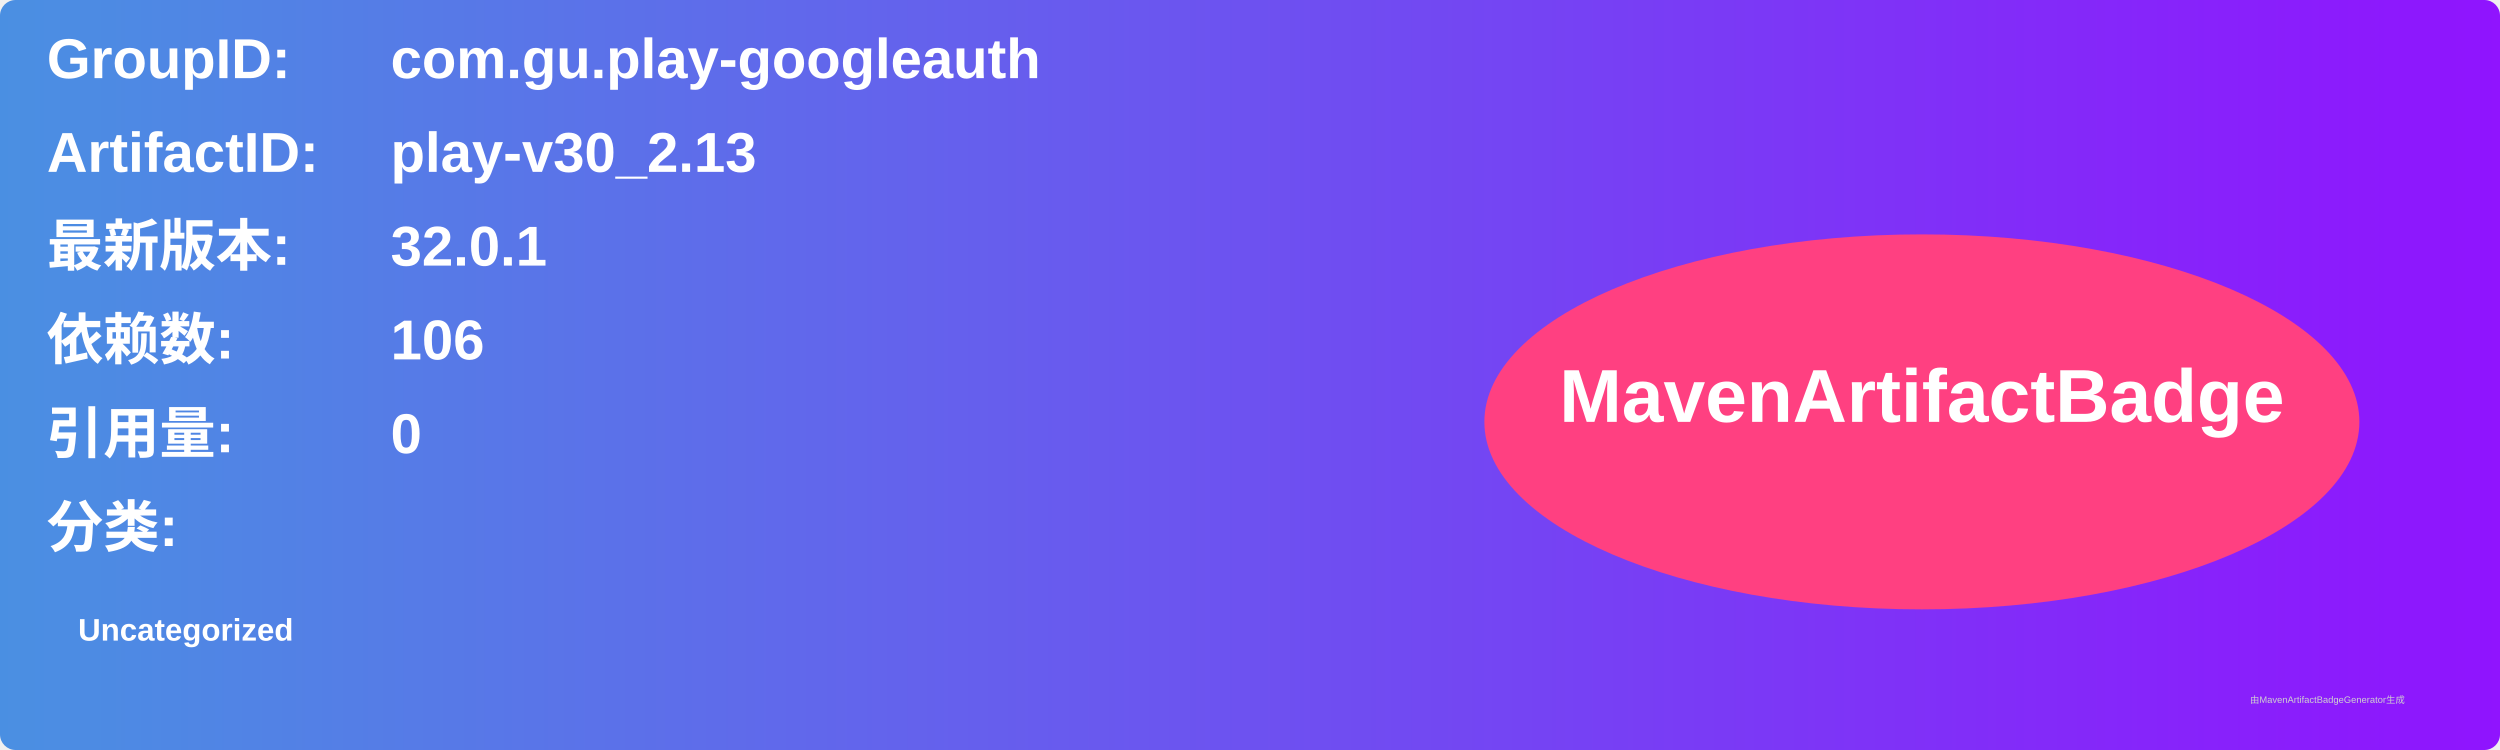
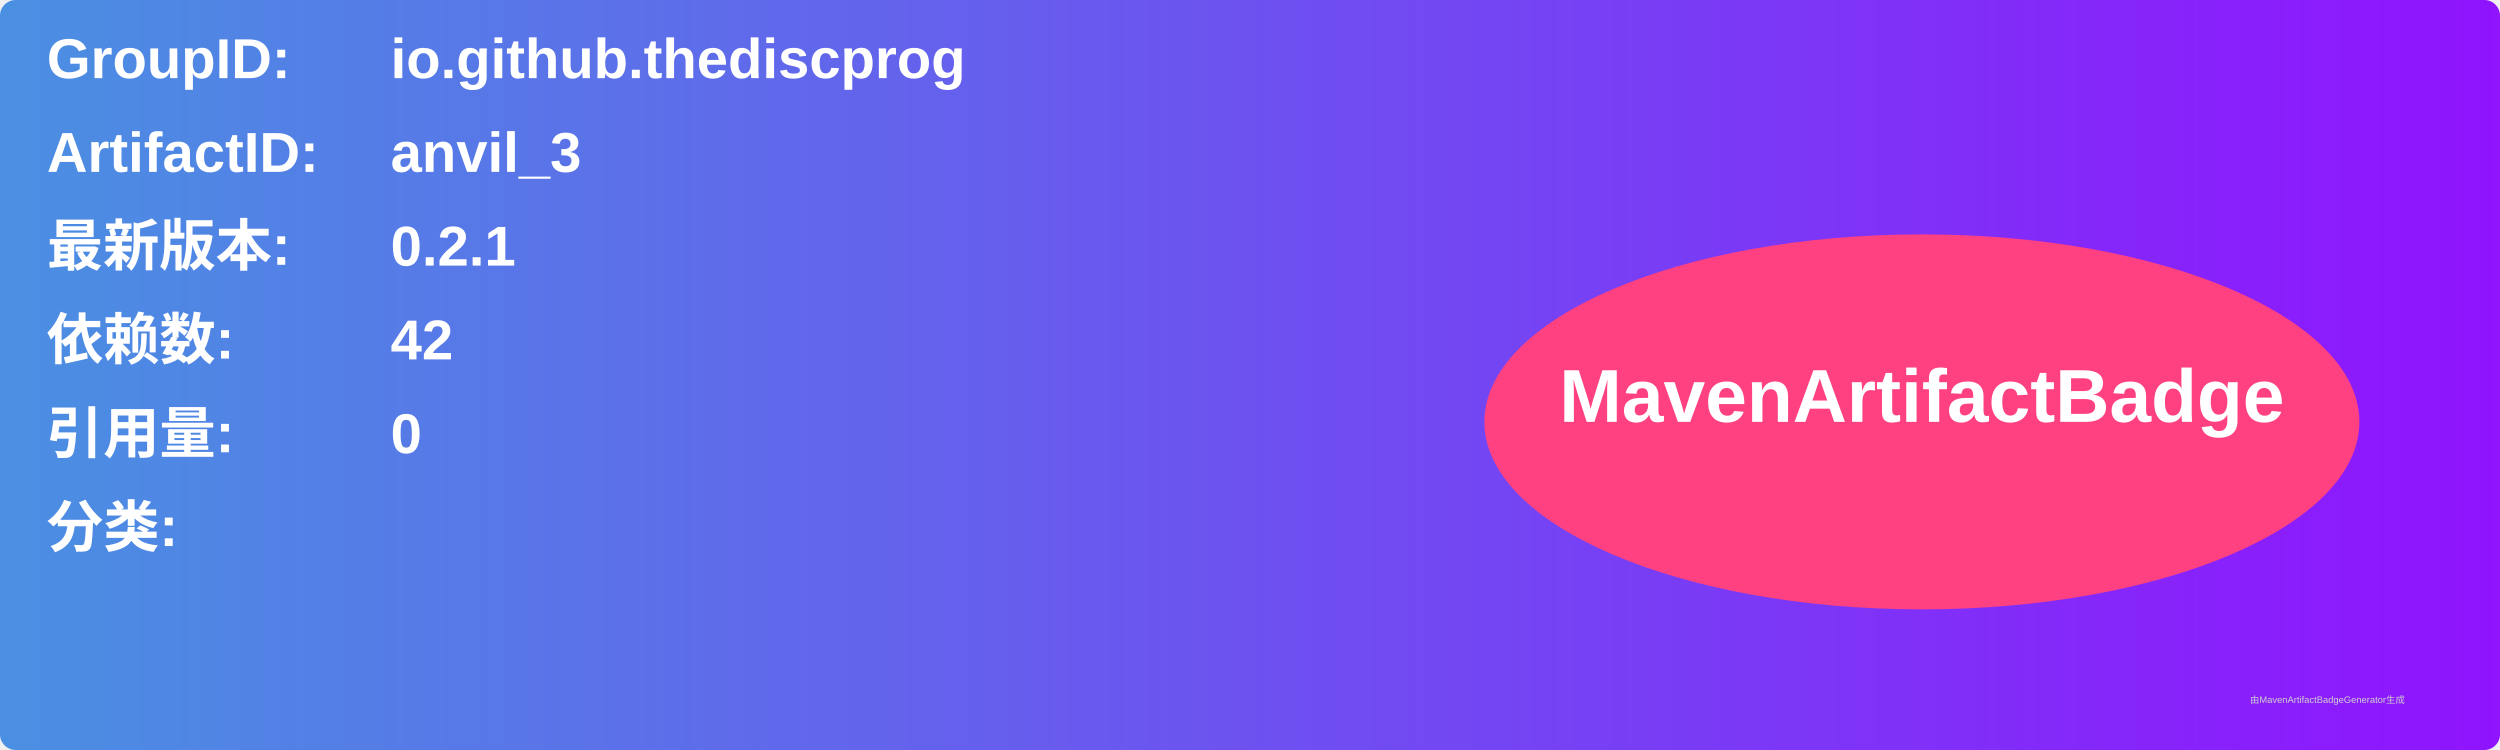
<svg xmlns="http://www.w3.org/2000/svg" width="800" height="240" viewBox="0 0 800 240">
  <linearGradient id="grad" x1="0%" y1="0%" x2="100%" y2="0%">
    <stop offset="0%" stop-color="#4a90e2" />
    <stop offset="100%" stop-color="#9013fe" />
  </linearGradient>
  <rect width="100%" height="100%" rx="5" ry="5" fill="url(#grad)" />
  <g transform="translate(15, 15)">
    <text x="0" y="10" font-family="Arial" font-size="18" fill="white" font-weight="bold" width="260">GroupID:</text>
-     <text x="110" y="10" font-family="Arial" font-size="18" fill="white" font-weight="bold" width="460">com.gu.play-googleauth</text>
+     <text x="110" y="10" font-family="Arial" font-size="18" fill="white" font-weight="bold" width="460">io.github.thediscprog</text>
    <text x="0" y="40" font-family="Arial" font-size="18" fill="white" font-weight="bold" width="260">ArtifactID:</text>
-     <text x="110" y="40" font-family="Arial" font-size="18" fill="white" font-weight="bold" width="460">play-v30_2.13</text>
+     <text x="110" y="40" font-family="Arial" font-size="18" fill="white" font-weight="bold" width="460">anvil_3</text>
    <text x="0" y="70" font-family="Arial" font-size="18" fill="white" font-weight="bold">最新版本:</text>
    <text x="110" y="70" font-family="Arial" font-size="18" fill="white" font-weight="bold">
-       <tspan font-weight="bold">32.0.1</tspan>
+       <tspan font-weight="bold">0.2.1</tspan>
    </text>
    <text x="0" y="100" font-family="Arial" font-size="18" fill="white" font-weight="bold">依赖数: </text>
    <text x="110" y="100" font-family="Arial" font-size="18" fill="white">
-       <tspan font-weight="bold">106</tspan>
+       <tspan font-weight="bold">42</tspan>
    </text>
    <text x="0" y="130" font-family="Arial" font-size="18" fill="white" font-weight="bold">引用量: </text>
    <text x="110" y="130" font-family="Arial" font-size="18" fill="white">
      <tspan font-weight="bold">0</tspan>
    </text>
    <text x="0" y="160" font-family="Arial" font-size="18" fill="white" font-weight="bold">分类:</text>
    <text x="10" y="190" font-family="Arial" font-size="10" fill="white">
-       <tspan font-weight="bold">Uncategorized</tspan>
+       <tspan font-weight="bold" />
    </text>
    <ellipse cx="600" cy="120" rx="140" ry="60" fill="#ff4081" />
    <text x="600" y="120" text-anchor="middle" font-family="Arial" font-size="24" fill="white" font-weight="bold">MavenArtifactBadge</text>
  </g>
  <text x="720" y="225" font-family="Arial" font-size="3" fill="#d0d0d0">由MavenArtifactBadgeGenerator生成</text>
</svg>
